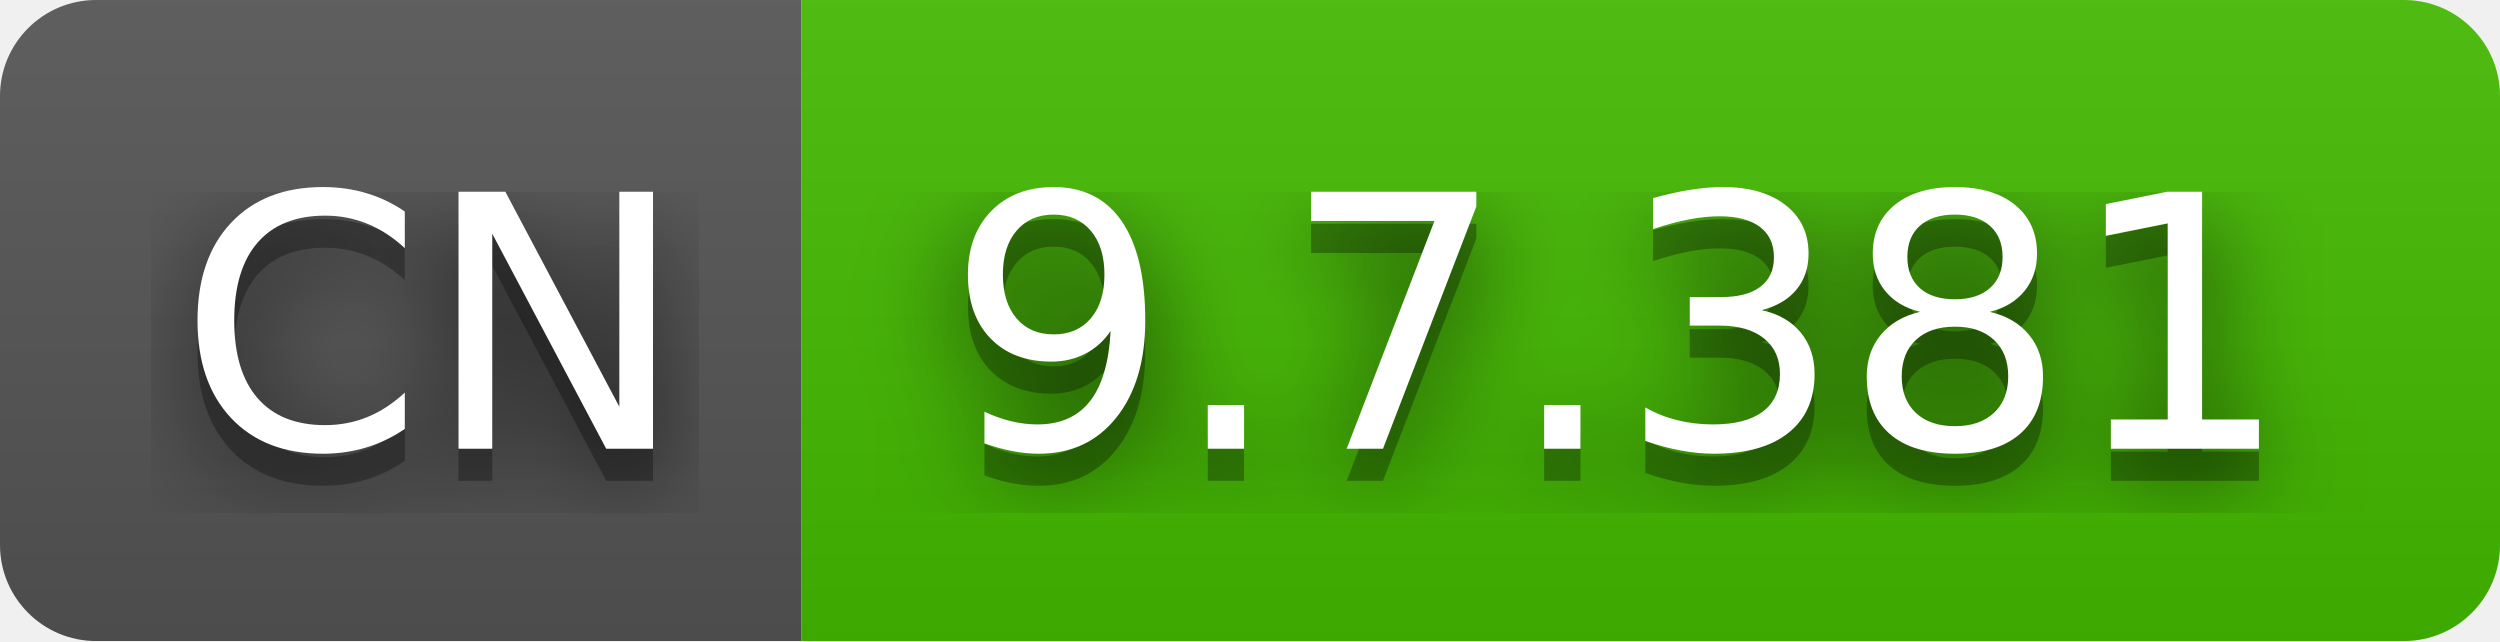
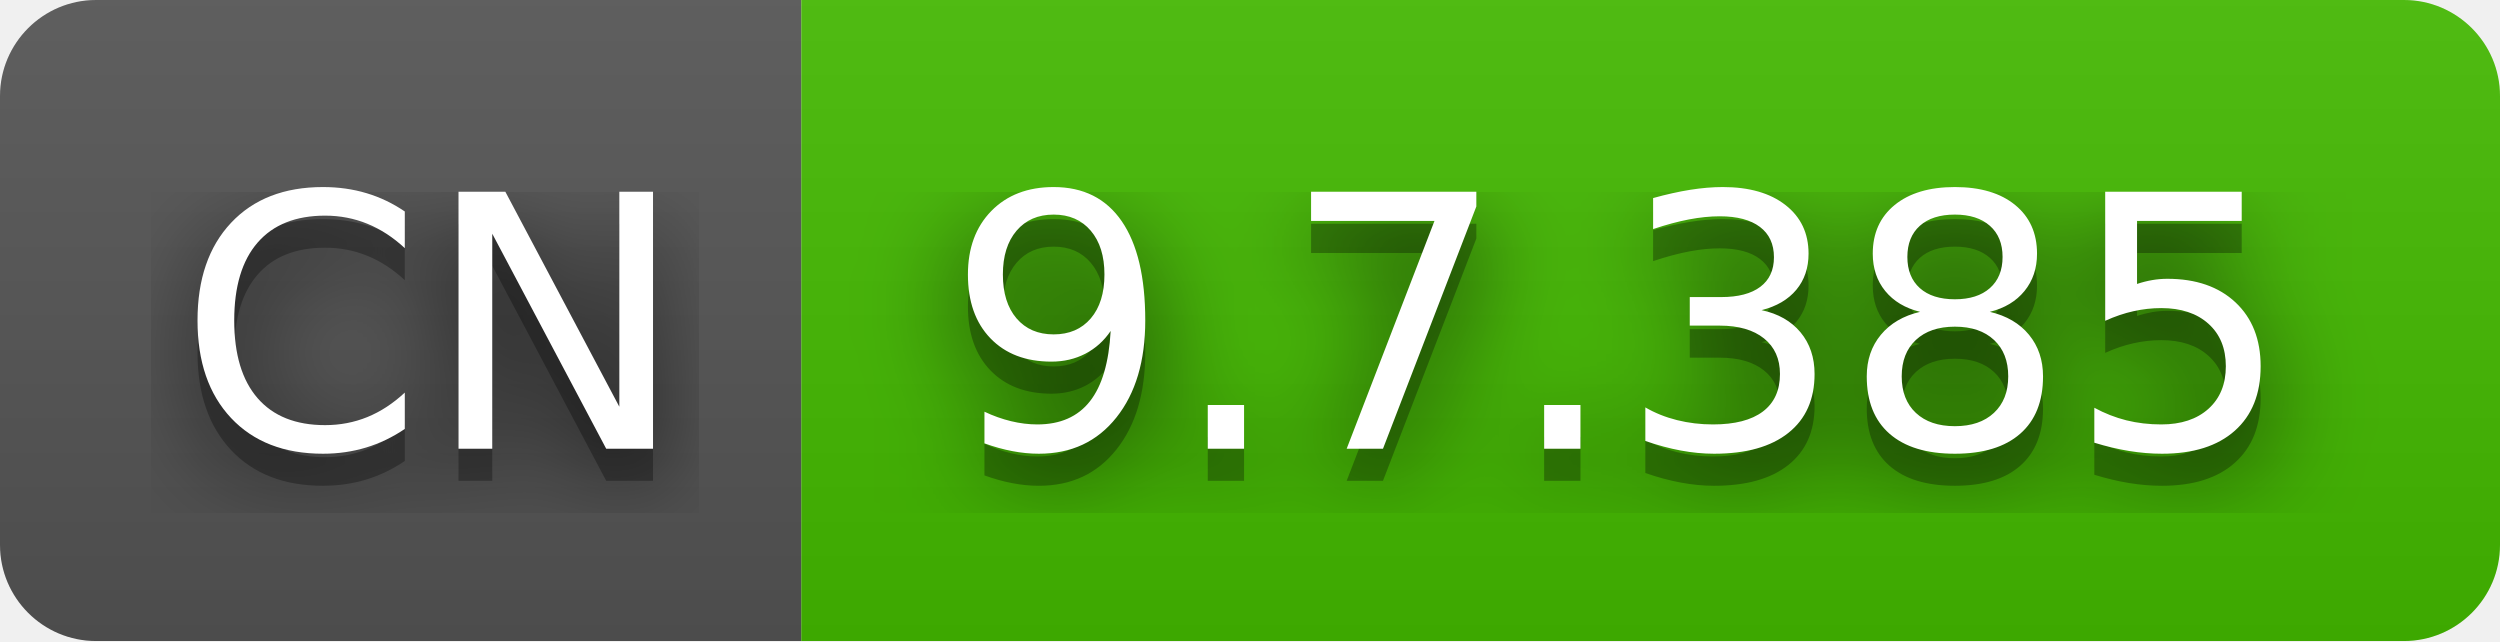
- <svg xmlns="http://www.w3.org/2000/svg" width="78" height="20" role="img" aria-label="CN: 9.7.381">
+ <svg xmlns="http://www.w3.org/2000/svg" width="78" height="20" role="img" aria-label="CN: 9.7.385">
  <filter id="blur">
    <feGaussianBlur stdDeviation="16" />
  </filter>
  <linearGradient id="s" x2="0" y2="100%">
    <stop offset="0" stop-color="#bbb" stop-opacity=".1" />
    <stop offset="1" stop-opacity=".1" />
  </linearGradient>
  <clipPath id="r">
    <rect width="78" height="20" rx="3" />
  </clipPath>
  <g clip-path="url(#r)">
    <rect width="25" height="20" fill="#555" />
    <rect x="25" width="53" height="20" fill="#4b0" />
    <rect width="78" height="20" fill="url(#s)" />
  </g>
  <g fill="#fff" text-anchor="middle" font-family="Verdana,Geneva,DejaVu Sans,sans-serif" text-rendering="geometricPrecision" font-size="110">
    <g transform="scale(.1)">
      <g aria-hidden="true" fill="#010101">
        <text x="135" y="150" fill-opacity=".8" filter="url(#blur)" textLength="150">CN</text>
        <text x="135" y="150" fill-opacity=".3" textLength="150">CN</text>
      </g>
      <text x="135" y="140" textLength="150">CN</text>
    </g>
    <g transform="scale(.1)">
      <g aria-hidden="true" fill="#010101">
-         <text x="505" y="150" fill-opacity=".8" filter="url(#blur)" textLength="430">9.7.381</text>
-         <text x="505" y="150" fill-opacity=".3" textLength="430">9.7.381</text>
+         <text x="505" y="150" fill-opacity=".8" filter="url(#blur)" textLength="430">9.7.385</text>
+         <text x="505" y="150" fill-opacity=".3" textLength="430">9.7.385</text>
      </g>
-       <text x="505" y="140" textLength="430">9.7.381</text>
+       <text x="505" y="140" textLength="430">9.7.385</text>
    </g>
  </g>
</svg>
